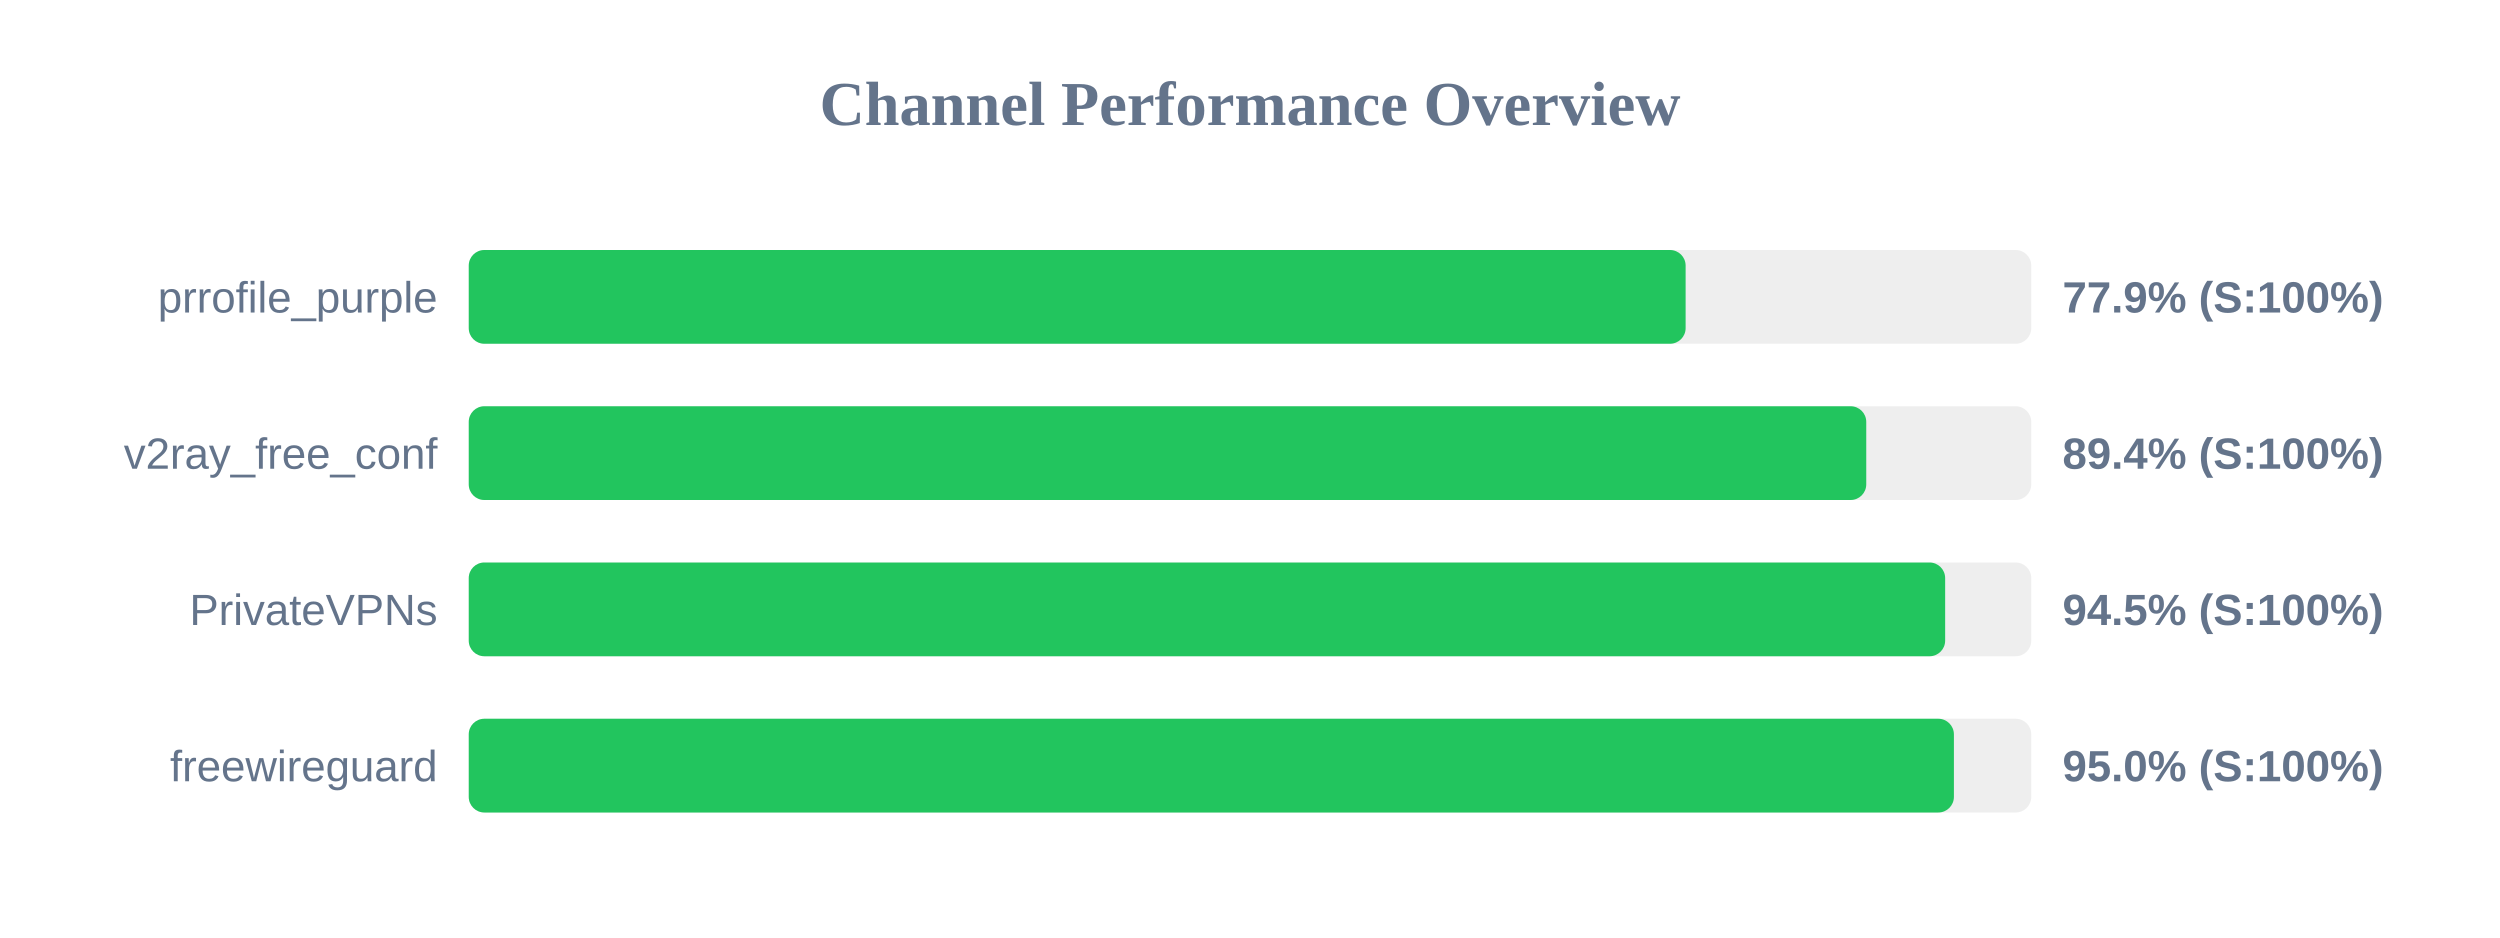
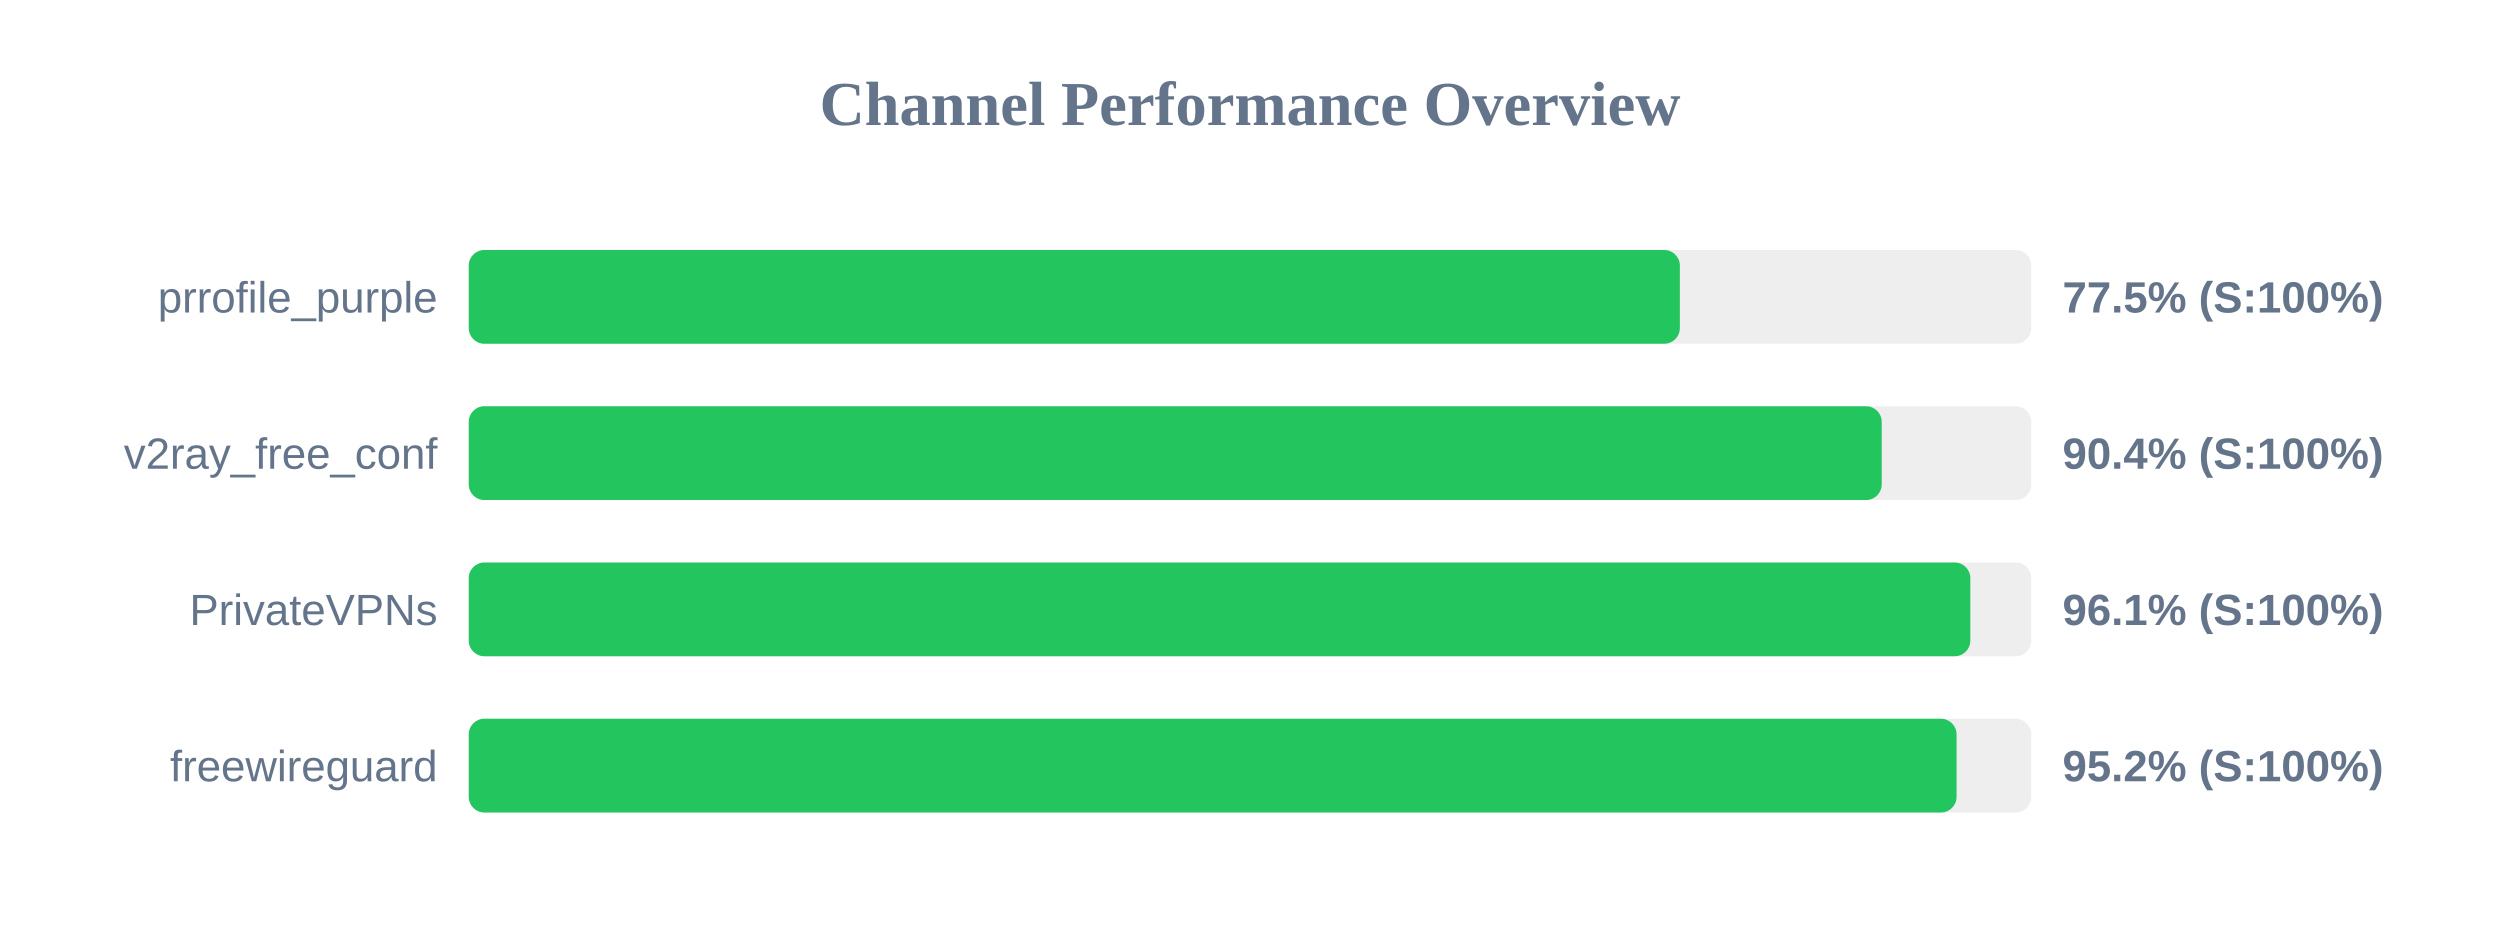
<svg xmlns="http://www.w3.org/2000/svg" width="800" height="300" version="1.1">
  <style>
        .row { font: 14px Arial; fill: #64748b; }
        .score { font: bold 14px Arial; fill: #64748b; }
    </style>
  <text x="400" y="40" text-anchor="middle" font-size="20px" font-weight="bold" fill="#64748b">Channel Performance Overview</text>
  <rect x="150" y="80" width="500" height="30" fill="#eee" rx="5" />
-   <rect x="150" y="80" width="389.4" height="30" fill="#22c55e" rx="5" />
+   <rect x="150" y="80" width="387.55" height="30" fill="#22c55e" rx="5" />
  <text x="140" y="100" text-anchor="end" class="row">prrofile_purple</text>
-   <text x="660" y="100" text-anchor="start" class="score">77.9% (S:100%)</text>
+   <text x="660" y="100" text-anchor="start" class="score">77.5% (S:100%)</text>
  <rect x="150" y="130" width="500" height="30" fill="#eee" rx="5" />
-   <rect x="150" y="130" width="447.2" height="30" fill="#22c55e" rx="5" />
+   <rect x="150" y="130" width="452.15" height="30" fill="#22c55e" rx="5" />
  <text x="140" y="150" text-anchor="end" class="row">v2ray_free_conf</text>
-   <text x="660" y="150" text-anchor="start" class="score">89.4% (S:100%)</text>
+   <text x="660" y="150" text-anchor="start" class="score">90.4% (S:100%)</text>
  <rect x="150" y="180" width="500" height="30" fill="#eee" rx="5" />
-   <rect x="150" y="180" width="472.45" height="30" fill="#22c55e" rx="5" />
+   <rect x="150" y="180" width="480.5" height="30" fill="#22c55e" rx="5" />
  <text x="140" y="200" text-anchor="end" class="row">PrivateVPNs</text>
-   <text x="660" y="200" text-anchor="start" class="score">94.5% (S:100%)</text>
+   <text x="660" y="200" text-anchor="start" class="score">96.1% (S:100%)</text>
  <rect x="150" y="230" width="500" height="30" fill="#eee" rx="5" />
-   <rect x="150" y="230" width="475.25" height="30" fill="#22c55e" rx="5" />
+   <rect x="150" y="230" width="476.1" height="30" fill="#22c55e" rx="5" />
  <text x="140" y="250" text-anchor="end" class="row">freewireguard</text>
-   <text x="660" y="250" text-anchor="start" class="score">95.0% (S:100%)</text>
+   <text x="660" y="250" text-anchor="start" class="score">95.2% (S:100%)</text>
</svg>
